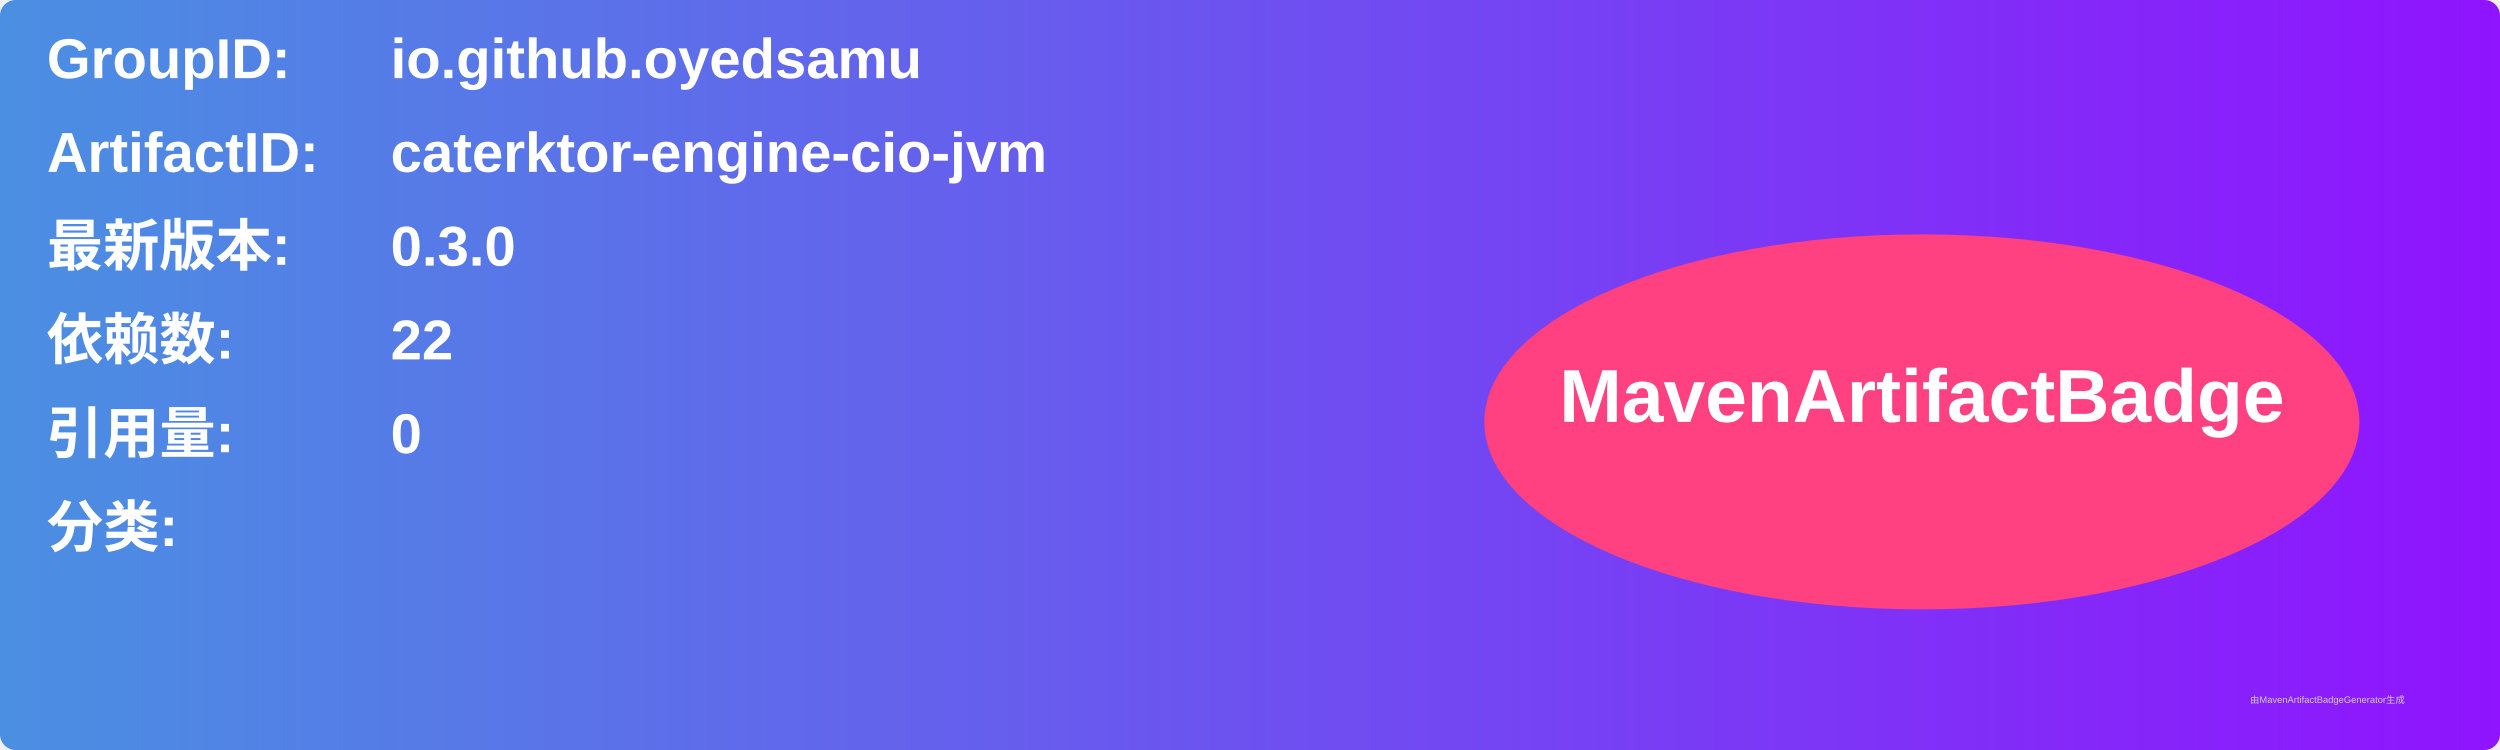
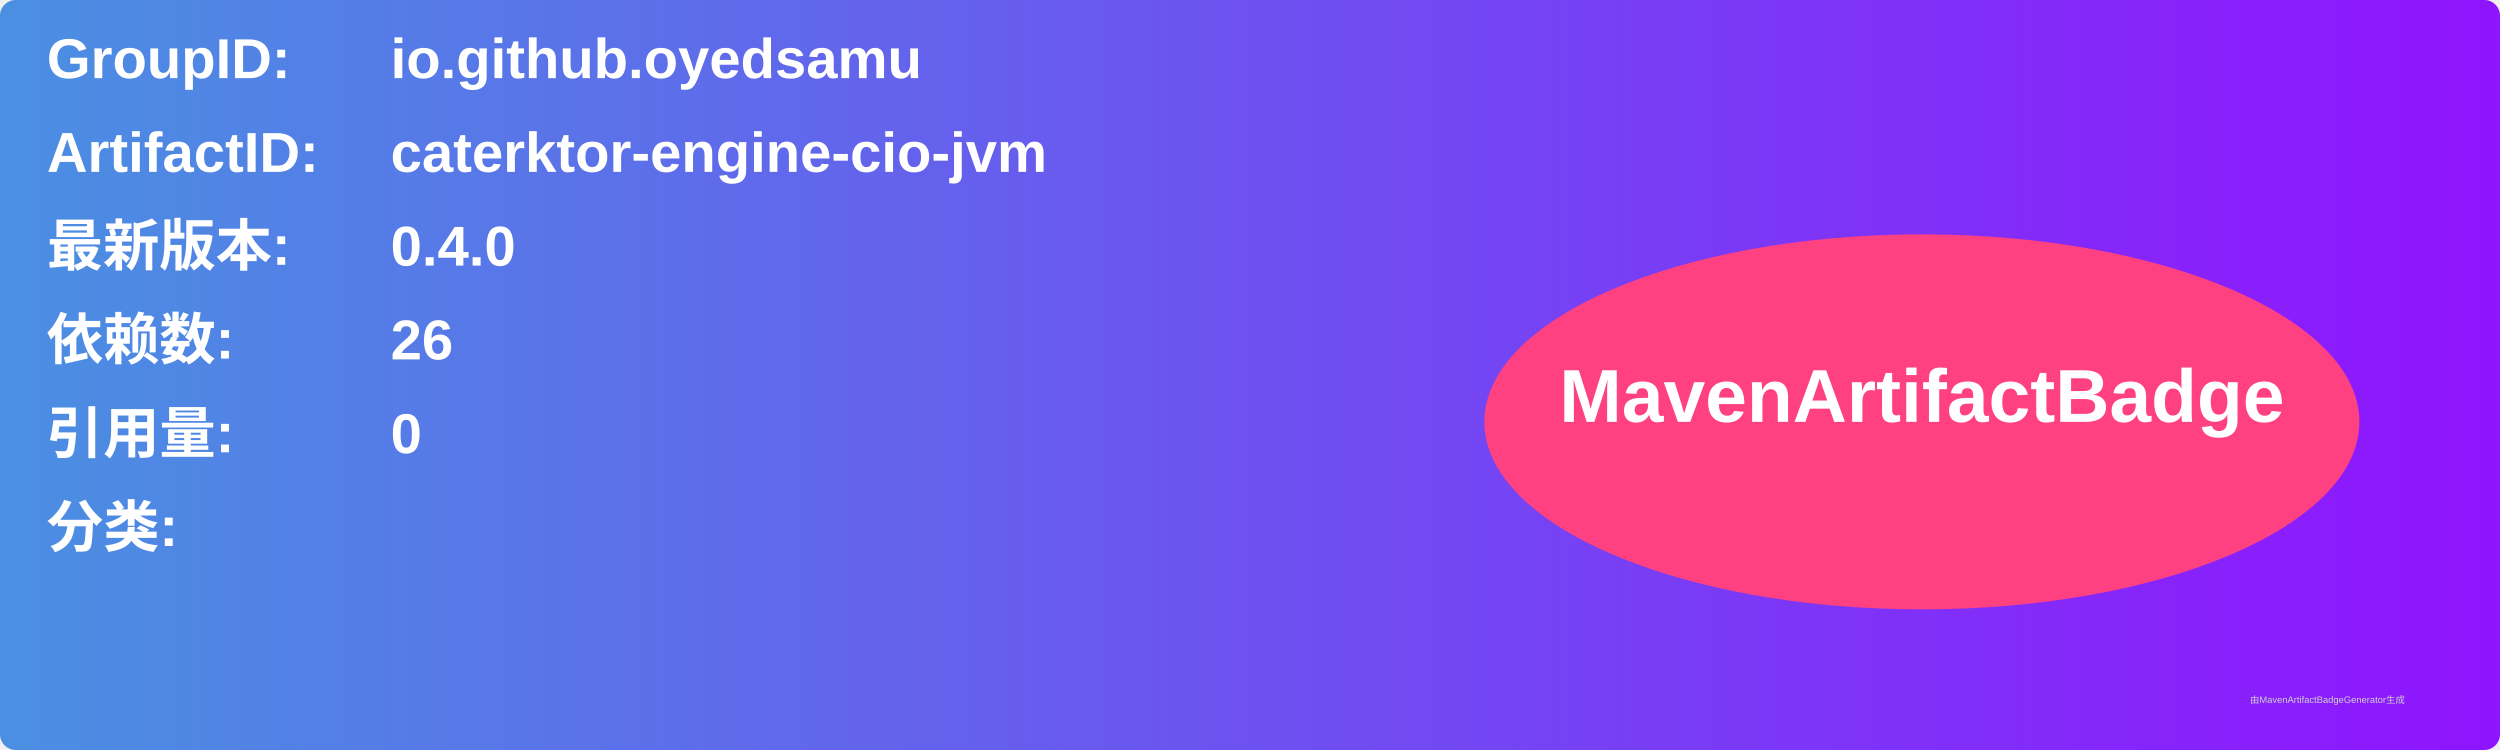
<svg xmlns="http://www.w3.org/2000/svg" width="800" height="240" viewBox="0 0 800 240">
  <linearGradient id="grad" x1="0%" y1="0%" x2="100%" y2="0%">
    <stop offset="0%" stop-color="#4a90e2" />
    <stop offset="100%" stop-color="#9013fe" />
  </linearGradient>
  <rect width="100%" height="100%" rx="5" ry="5" fill="url(#grad)" />
  <g transform="translate(15, 15)">
    <text x="0" y="10" font-family="Arial" font-size="18" fill="white" font-weight="bold" width="260">GroupID:</text>
    <text x="110" y="10" font-family="Arial" font-size="18" fill="white" font-weight="bold" width="460">io.github.oyedsamu</text>
    <text x="0" y="40" font-family="Arial" font-size="18" fill="white" font-weight="bold" width="260">ArtifactID:</text>
    <text x="110" y="40" font-family="Arial" font-size="18" fill="white" font-weight="bold" width="460">caterktor-engine-cio-jvm</text>
    <text x="0" y="70" font-family="Arial" font-size="18" fill="white" font-weight="bold">最新版本:</text>
    <text x="110" y="70" font-family="Arial" font-size="18" fill="white" font-weight="bold">
-       <tspan font-weight="bold">0.3.0</tspan>
+       <tspan font-weight="bold">0.4.0</tspan>
    </text>
    <text x="0" y="100" font-family="Arial" font-size="18" fill="white" font-weight="bold">依赖数: </text>
    <text x="110" y="100" font-family="Arial" font-size="18" fill="white">
-       <tspan font-weight="bold">22</tspan>
+       <tspan font-weight="bold">26</tspan>
    </text>
    <text x="0" y="130" font-family="Arial" font-size="18" fill="white" font-weight="bold">引用量: </text>
    <text x="110" y="130" font-family="Arial" font-size="18" fill="white">
      <tspan font-weight="bold">0</tspan>
    </text>
    <text x="0" y="160" font-family="Arial" font-size="18" fill="white" font-weight="bold">分类:</text>
    <text x="10" y="190" font-family="Arial" font-size="10" fill="white">
      <tspan font-weight="bold" />
    </text>
    <ellipse cx="600" cy="120" rx="140" ry="60" fill="#ff4081" />
    <text x="600" y="120" text-anchor="middle" font-family="Arial" font-size="24" fill="white" font-weight="bold">MavenArtifactBadge</text>
  </g>
  <text x="720" y="225" font-family="Arial" font-size="3" fill="#d0d0d0">由MavenArtifactBadgeGenerator生成</text>
</svg>
